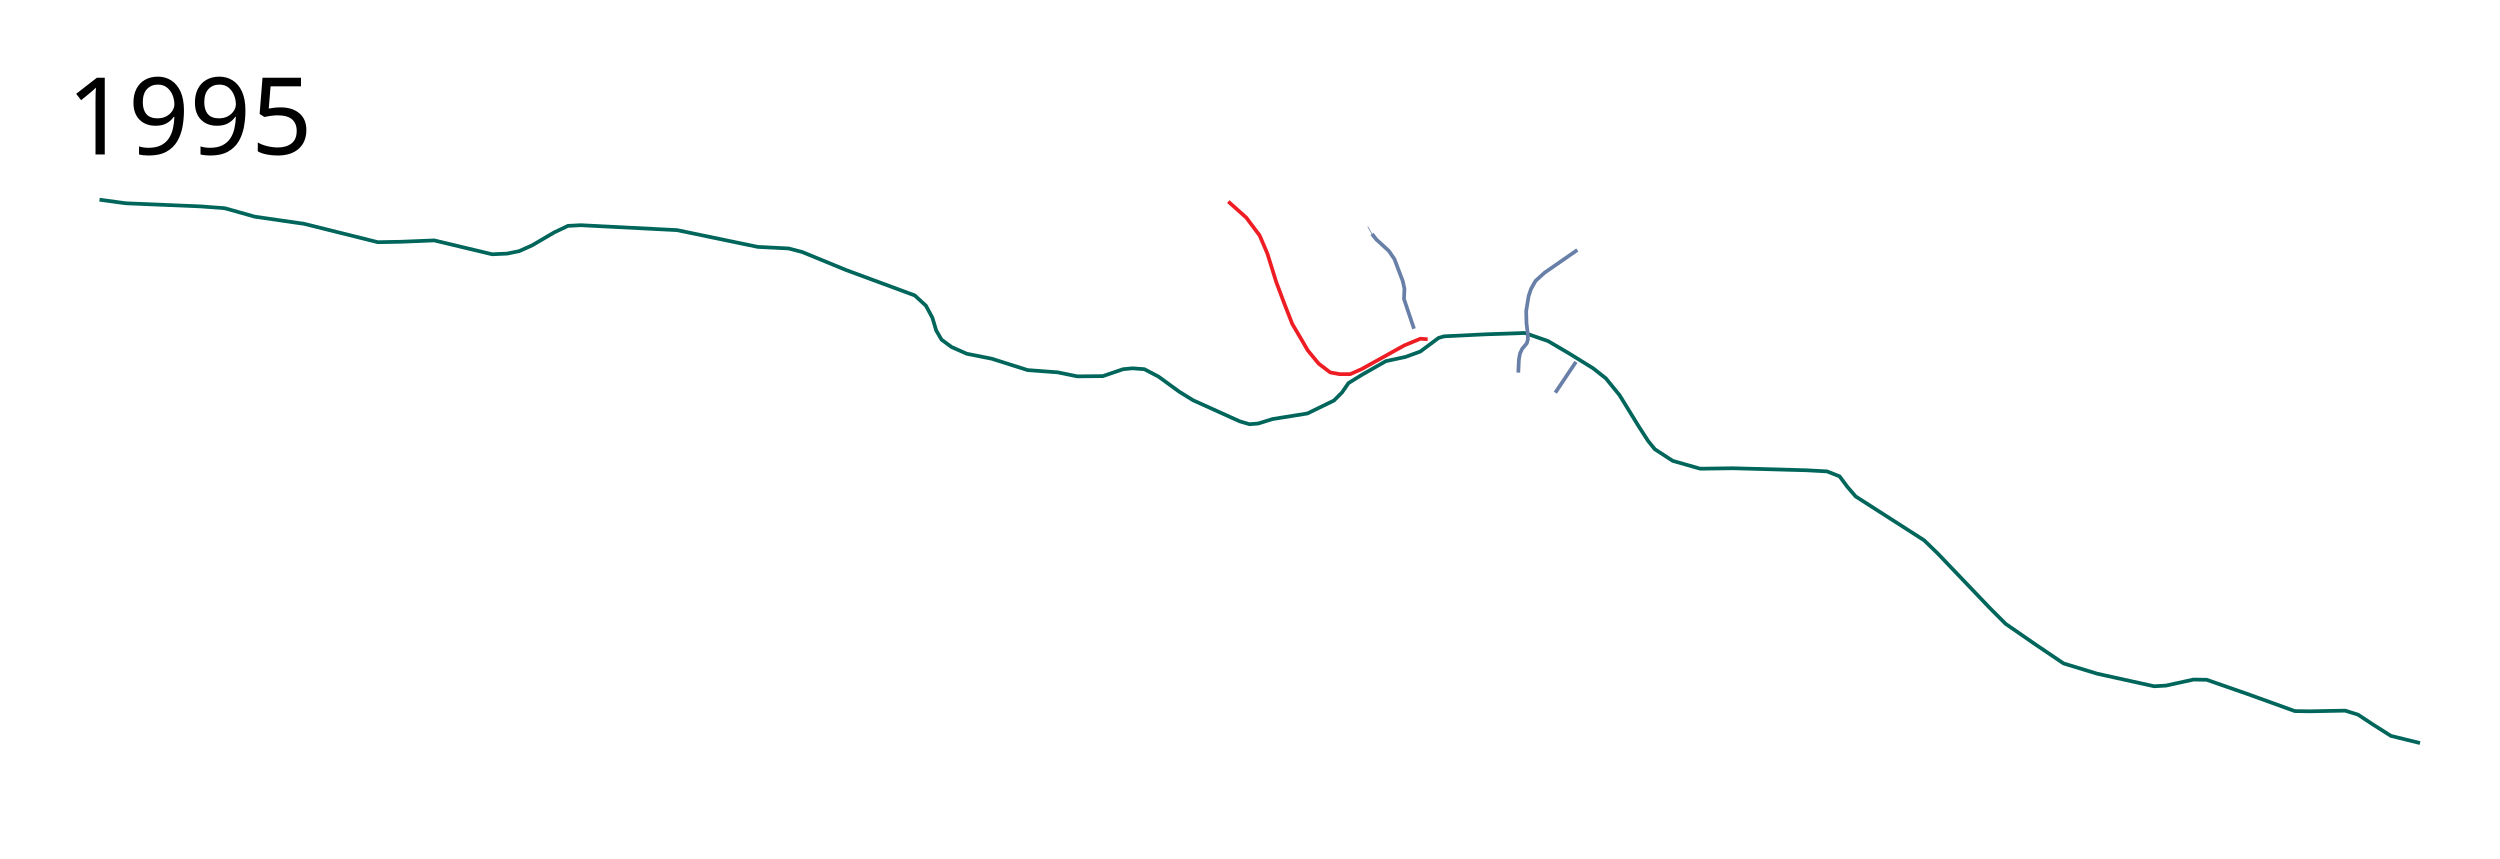
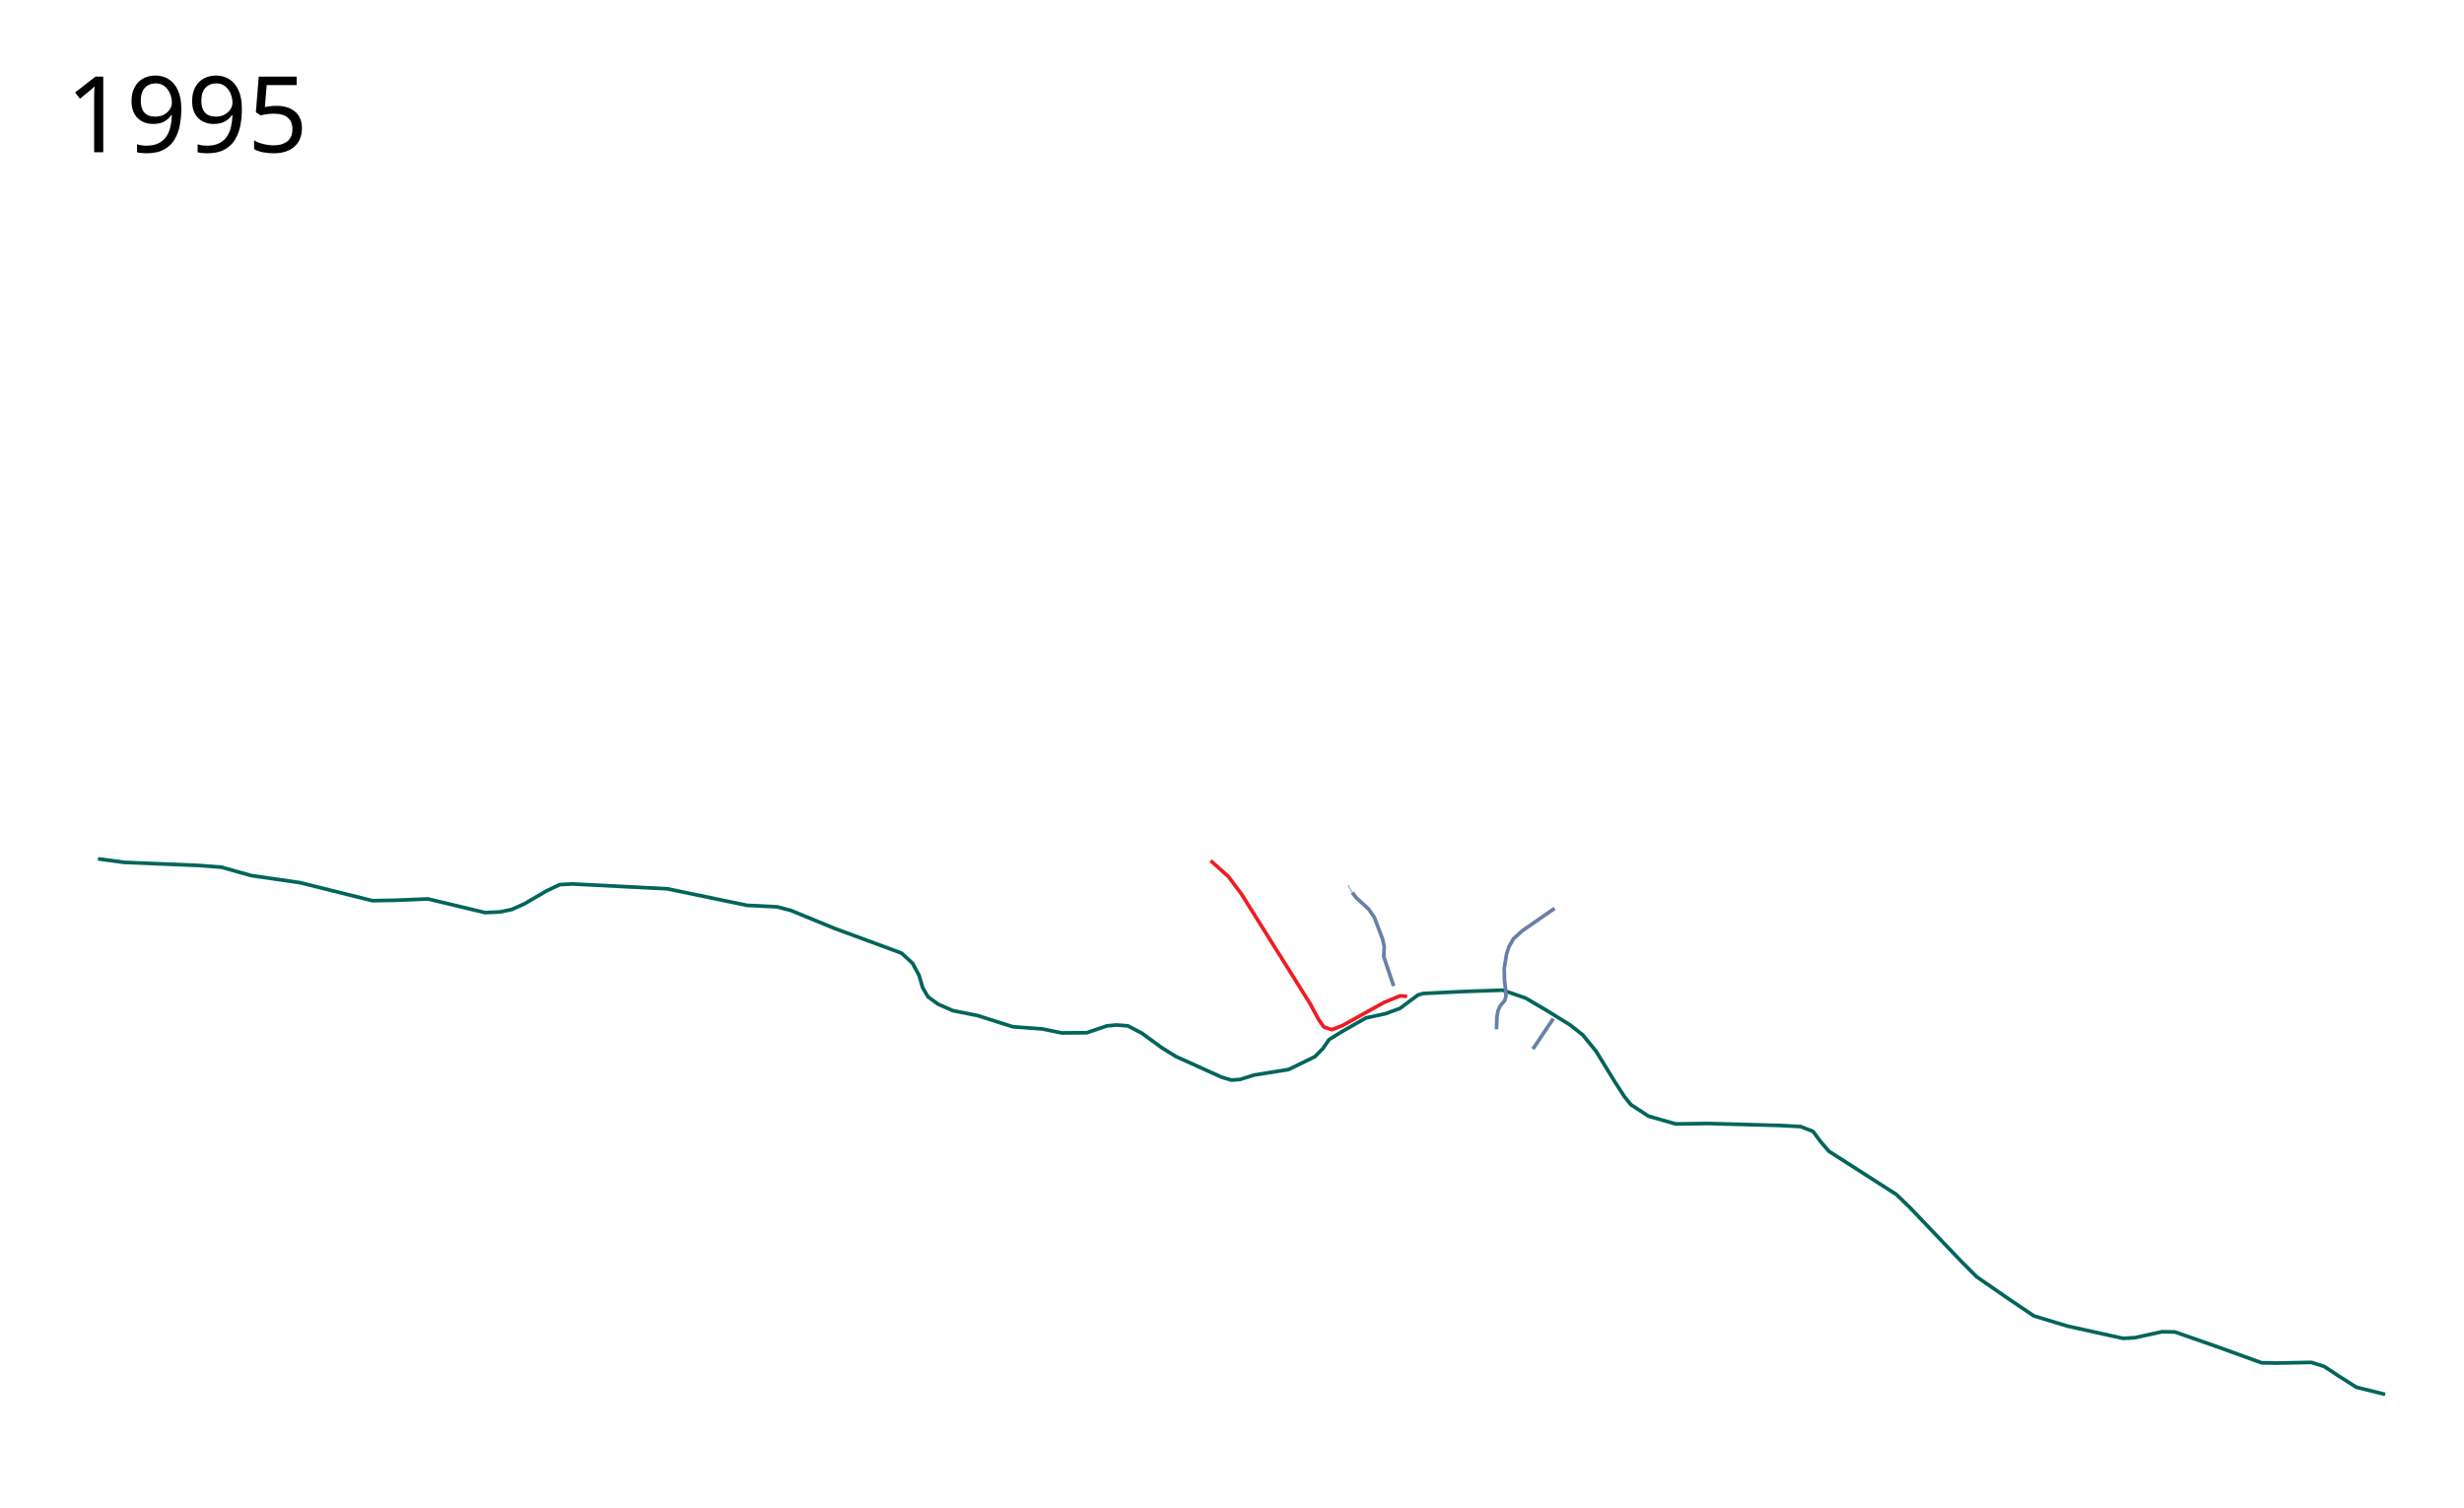
- <svg xmlns="http://www.w3.org/2000/svg" width="3350" height="1150">
+ <svg xmlns="http://www.w3.org/2000/svg" width="3350" height="2050" viewBox="0 -900 3350 2050">
  <path d="M133.332 267.615l35.355 4.794 100.673 4.194L301.12 279l40.449 11.386 66.216 9.588 98.575 24.569 31.46-.6 44.045-1.797 77.602 18.576 20.075-.899 16.18-3.295 17.377-7.79 29.663-17.379 18.277-8.689 17.078-.899 129.137 6.592 108.163 22.472 41.348 2.097 18.277 4.794 59.025 24.27 91.685 33.857 14.98 13.782 8.69 16.18 5.093 17.078 7.191 12.285 13.483 9.887 20.374 8.989 33.258 6.592 48.24 15.28 40.149 2.996 26.367 5.394 34.156-.3 27.266-9.288 12.584-1.199 15.88 1.199 18.876 9.887 27.565 20.075 18.876 11.685 62.322 28.165 13.183 3.895 11.685-.9 19.176-5.992 46.741-7.49 35.655-17.378 10.786-10.787 8.69-12.584 17.977-11.086 32.06-18.277 26.366-5.692 19.775-7.191 24.569-18.277 7.19-2.098 55.43-2.696 52.734-1.798 31.16 10.786 27.566 16.18 32.958 20.374 17.079 13.483 18.277 22.472 25.767 41.947 12.584 19.475 8.989 11.086 23.97 15.58 36.853 10.487 44.044-.599 97.977 2.697 27.864 1.498 16.78 6.591 10.486 14.083 11.086 12.883 91.684 58.726 18.277 17.678 70.112 73.407 20.973 20.974 40.749 28.164 36.853 24.869 45.243 13.782 76.104 16.78 15.88-.9 36.853-8.09 17.678.3 53.332 18.577 64.719 23.37 20.374.3 47.04-.9 17.379 5.394 19.475 12.884 24.569 15.58 38.95 9.588" fill="none" stroke="#00655a" stroke-width="5" stroke-linejoin="round" />
-   <path d="M1645.92 270.109l24.161 21.573 17.834 23.874 10.355 24.161 11.793 37.968 11.218 29.914 10.355 26.463 13.23 22.436 7.48 12.943 14.669 17.834 15.532 11.793 12.656 2.3h14.094l15.533-6.902 56.952-31.64 21.573-8.917 9.684.692" fill="none" stroke="#ee1d23" stroke-width="5" stroke-linejoin="round" />
+   <path d="M1645.92 270.109l24.161 21.573 17.834 23.874 93.103 148.7 11.634 21.592 7.205 10.372 10.71 3.646 14.263-5.4 56.952-31.64 21.573-8.917 9.684.692" fill="none" stroke="#ee1d23" stroke-width="5" stroke-linejoin="round" />
  <path d="M1894.775 440.543l-13.424-39.864.61-13.83-2.237-10.17-11.187-29.492-7.525-10.983-16.881-15.457-5.695-7.322" fill="none" stroke="#6880a7" stroke-width="5" stroke-linejoin="round" />
  <path d="M1838.436 313.425l-5.695-9.763" fill="none" stroke="#6880a7" stroke-linejoin="round" />
  <path d="M2113.622 334.984l-43.729 30.305-12.203 10.983-6.102 10.78-3.254 9.762-3.254 19.933.407 16.27 1.83 15.662v6.508l-1.424 4.882-6.305 7.525-2.847 6.305-1.424 7.932-.814 17.492M2084.13 526.17l27.662-41.288" fill="none" stroke="#6880a7" stroke-width="5" stroke-linejoin="round" />
-   <text x="89.253" y="206.961" style="line-height:125%;-inkscape-font-specification:Sans" font-weight="400" font-size="144px" font-family="Sans" letter-spacing="0" word-spacing="0">
-     <tspan x="89.253" y="206.961">1995</tspan>
+   <text x="89.253" y="-693.039" style="line-height:125%;-inkscape-font-specification:Sans" font-weight="400" font-size="144px" font-family="Sans" letter-spacing="0" word-spacing="0">
+     <tspan x="89.253" y="-693.039">1995</tspan>
  </text>
</svg>
